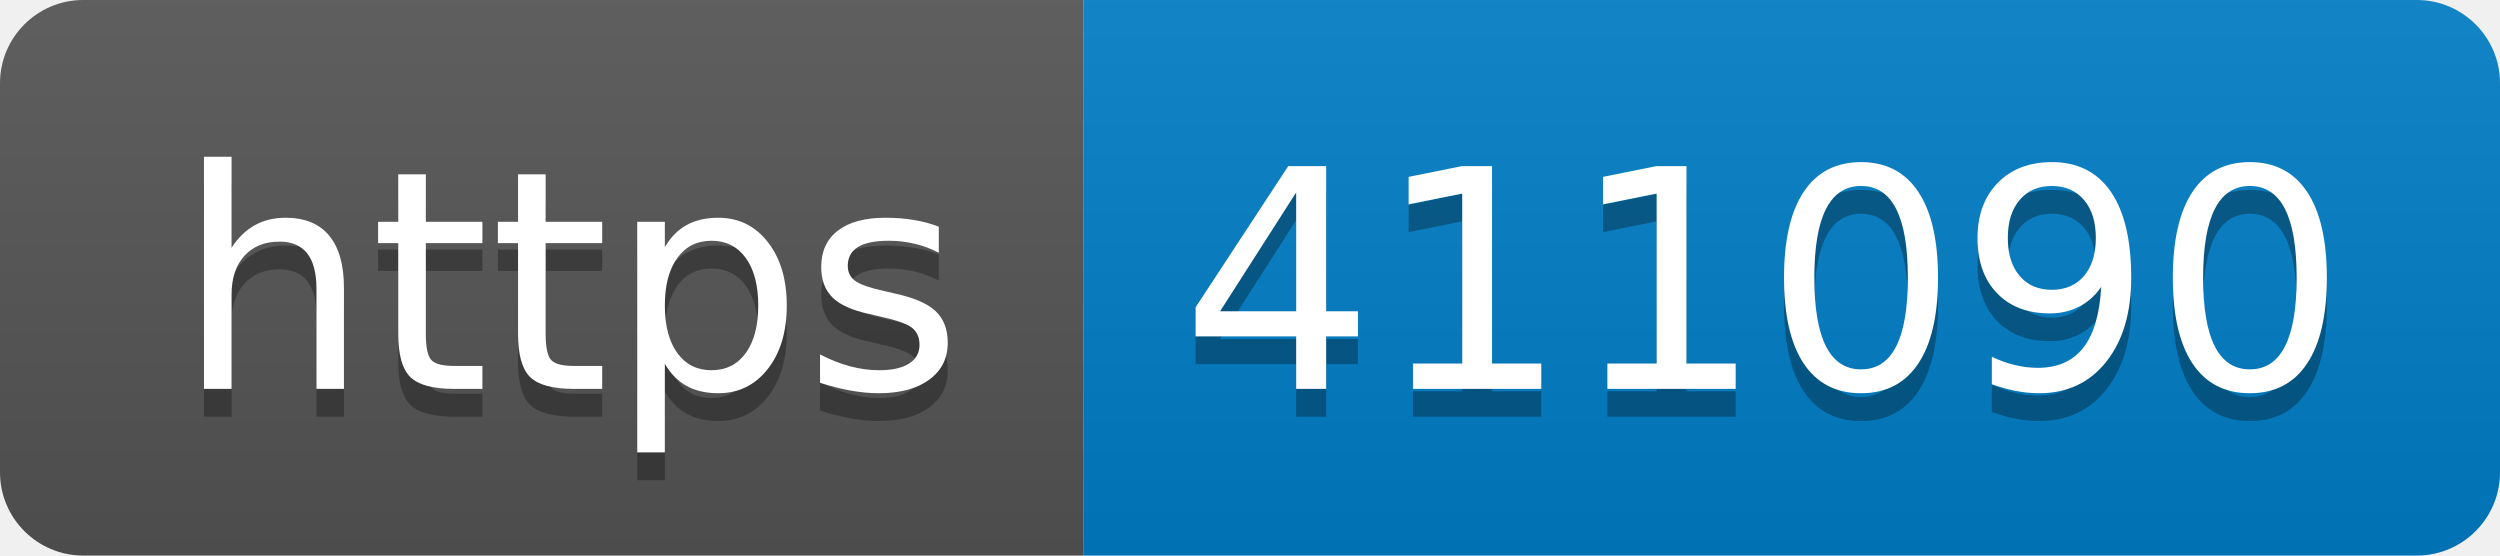
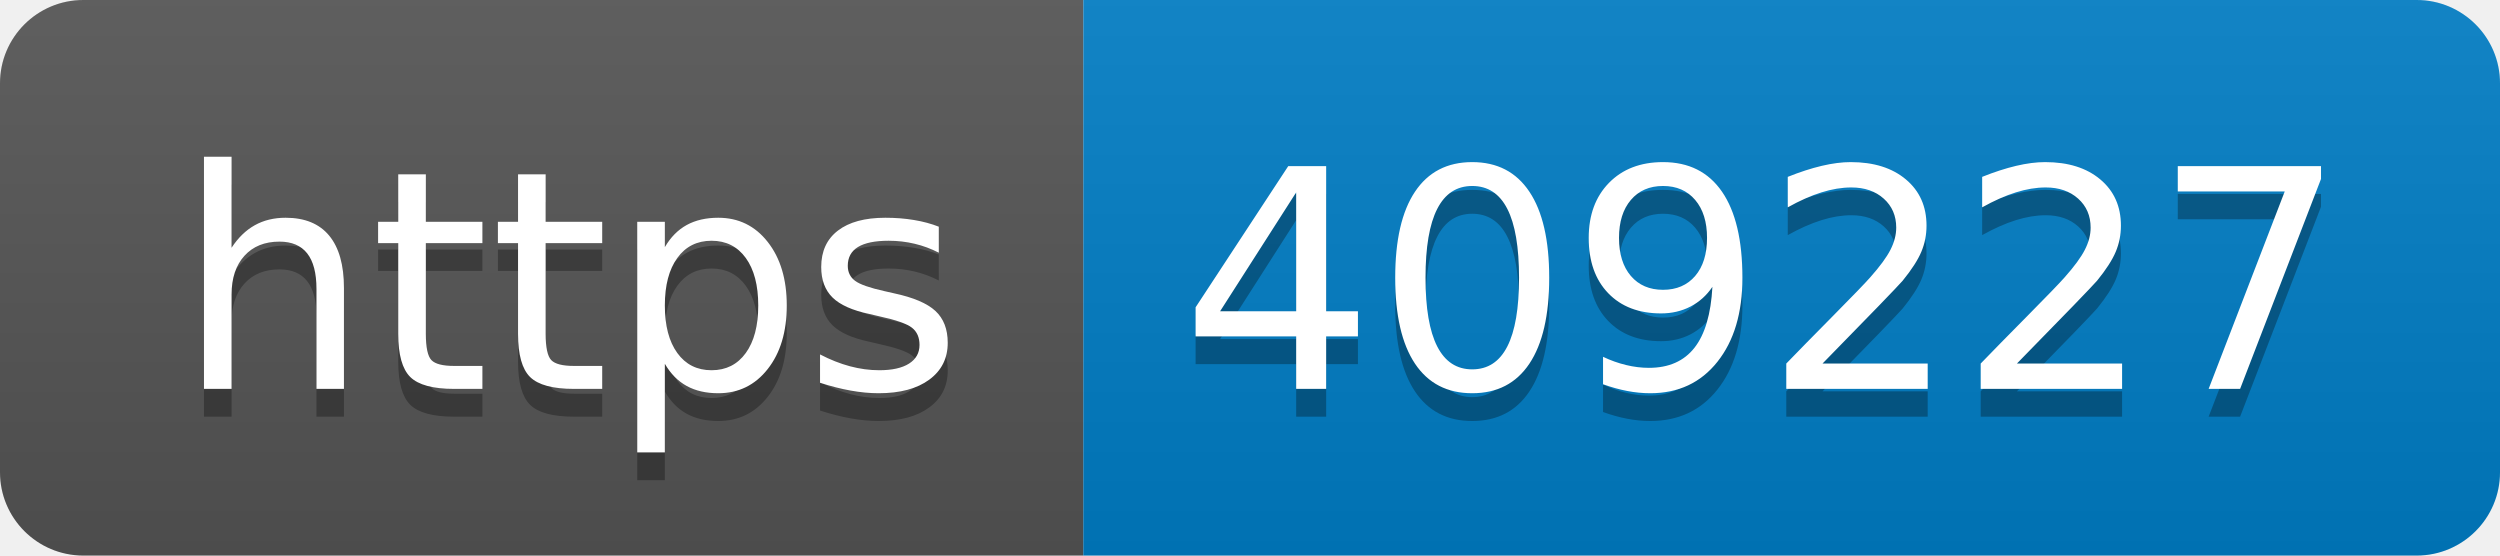
- <svg xmlns="http://www.w3.org/2000/svg" width="90" height="20" role="img" aria-label="https: 411090">
+ <svg xmlns="http://www.w3.org/2000/svg" width="90" height="20" role="img" aria-label="https: 409227">
  <linearGradient id="s" x2="0" y2="100%">
    <stop offset="0" stop-color="#bbb" stop-opacity=".1" />
    <stop offset="1" stop-opacity=".1" />
  </linearGradient>
  <clipPath id="r">
    <rect width="90" height="20" rx="3" fill="#fff" />
  </clipPath>
  <g clip-path="url(#r)">
    <rect width="39" height="20" fill="#555" />
    <rect x="39" width="51" height="20" fill="#007ec6" />
    <rect width="90" height="20" fill="url(#s)" />
  </g>
  <g fill="#fff" text-anchor="middle" font-family="Verdana,Geneva,DejaVu Sans,sans-serif" text-rendering="geometricPrecision" font-size="110">
    <text aria-hidden="true" x="205" y="150" fill="#010101" fill-opacity=".3" transform="scale(.1)" textLength="290">https</text>
    <text x="205" y="140" transform="scale(.1)" fill="#fff" textLength="290">https</text>
-     <text aria-hidden="true" x="635" y="150" fill="#010101" fill-opacity=".3" transform="scale(.1)" textLength="410">411090</text>
-     <text x="635" y="140" transform="scale(.1)" fill="#fff" textLength="410">411090</text>
+     <text aria-hidden="true" x="635" y="150" fill="#010101" fill-opacity=".3" transform="scale(.1)" textLength="410">409227</text>
+     <text x="635" y="140" transform="scale(.1)" fill="#fff" textLength="410">409227</text>
  </g>
</svg>
